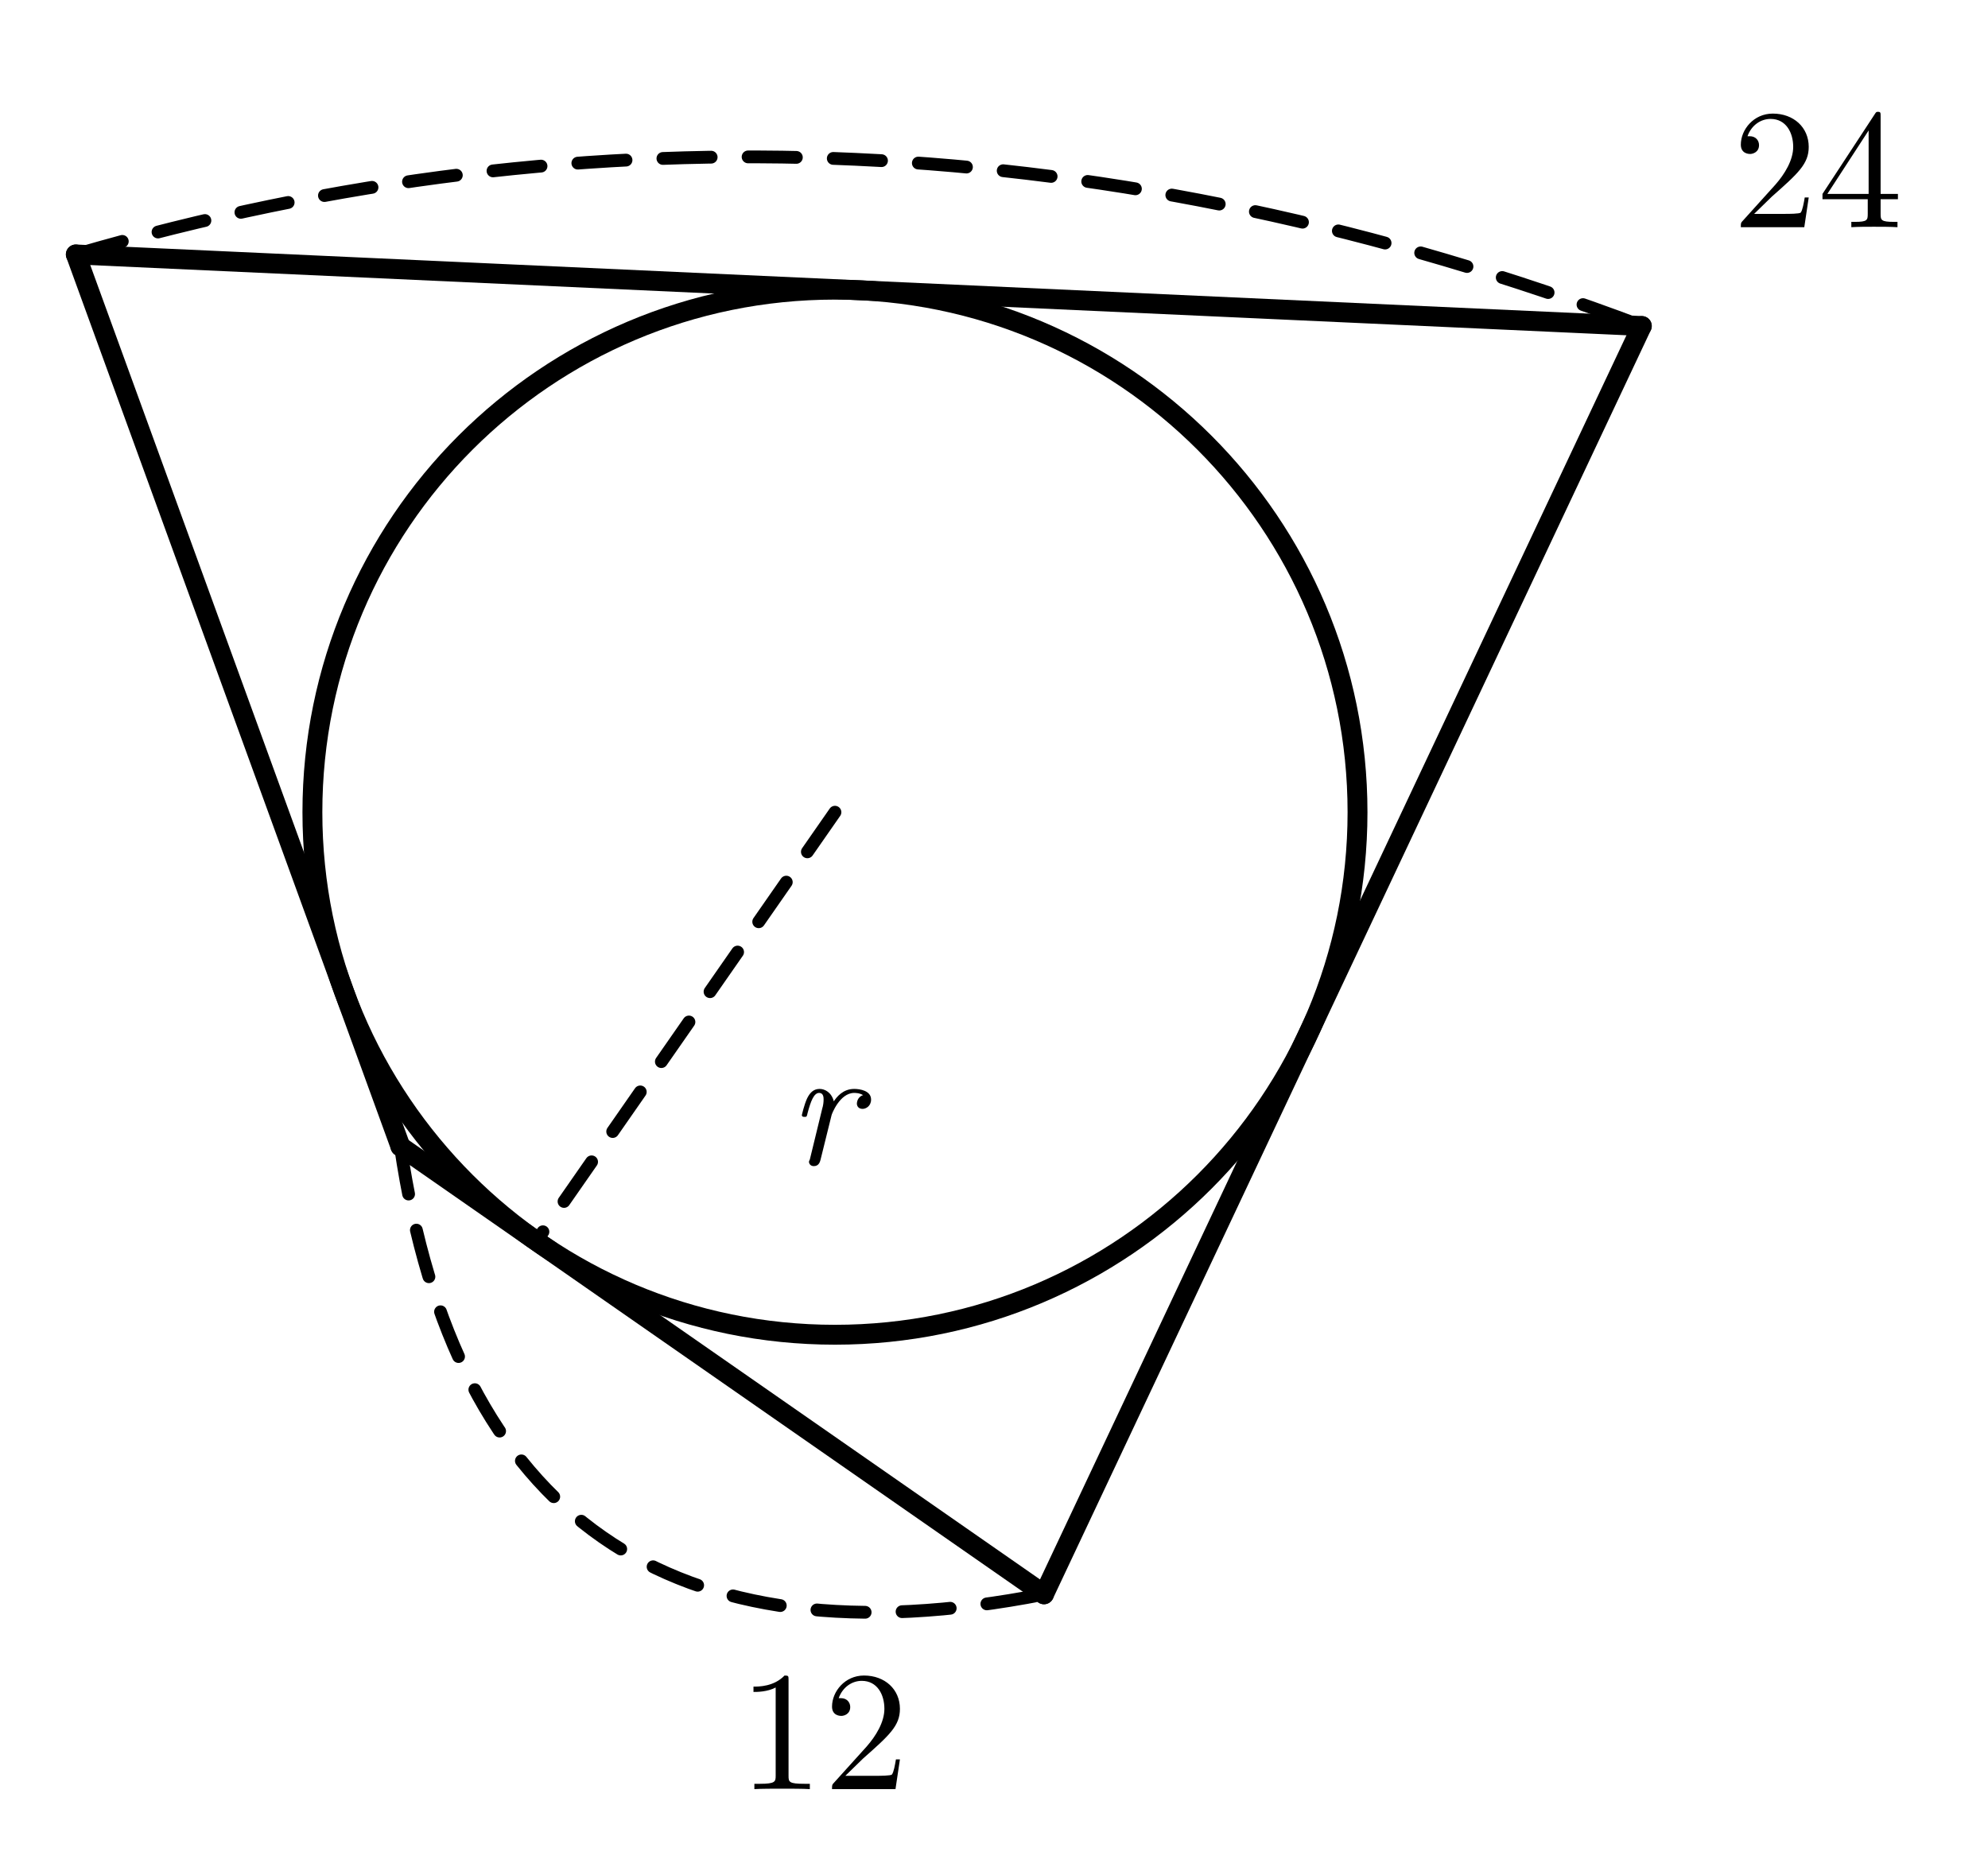
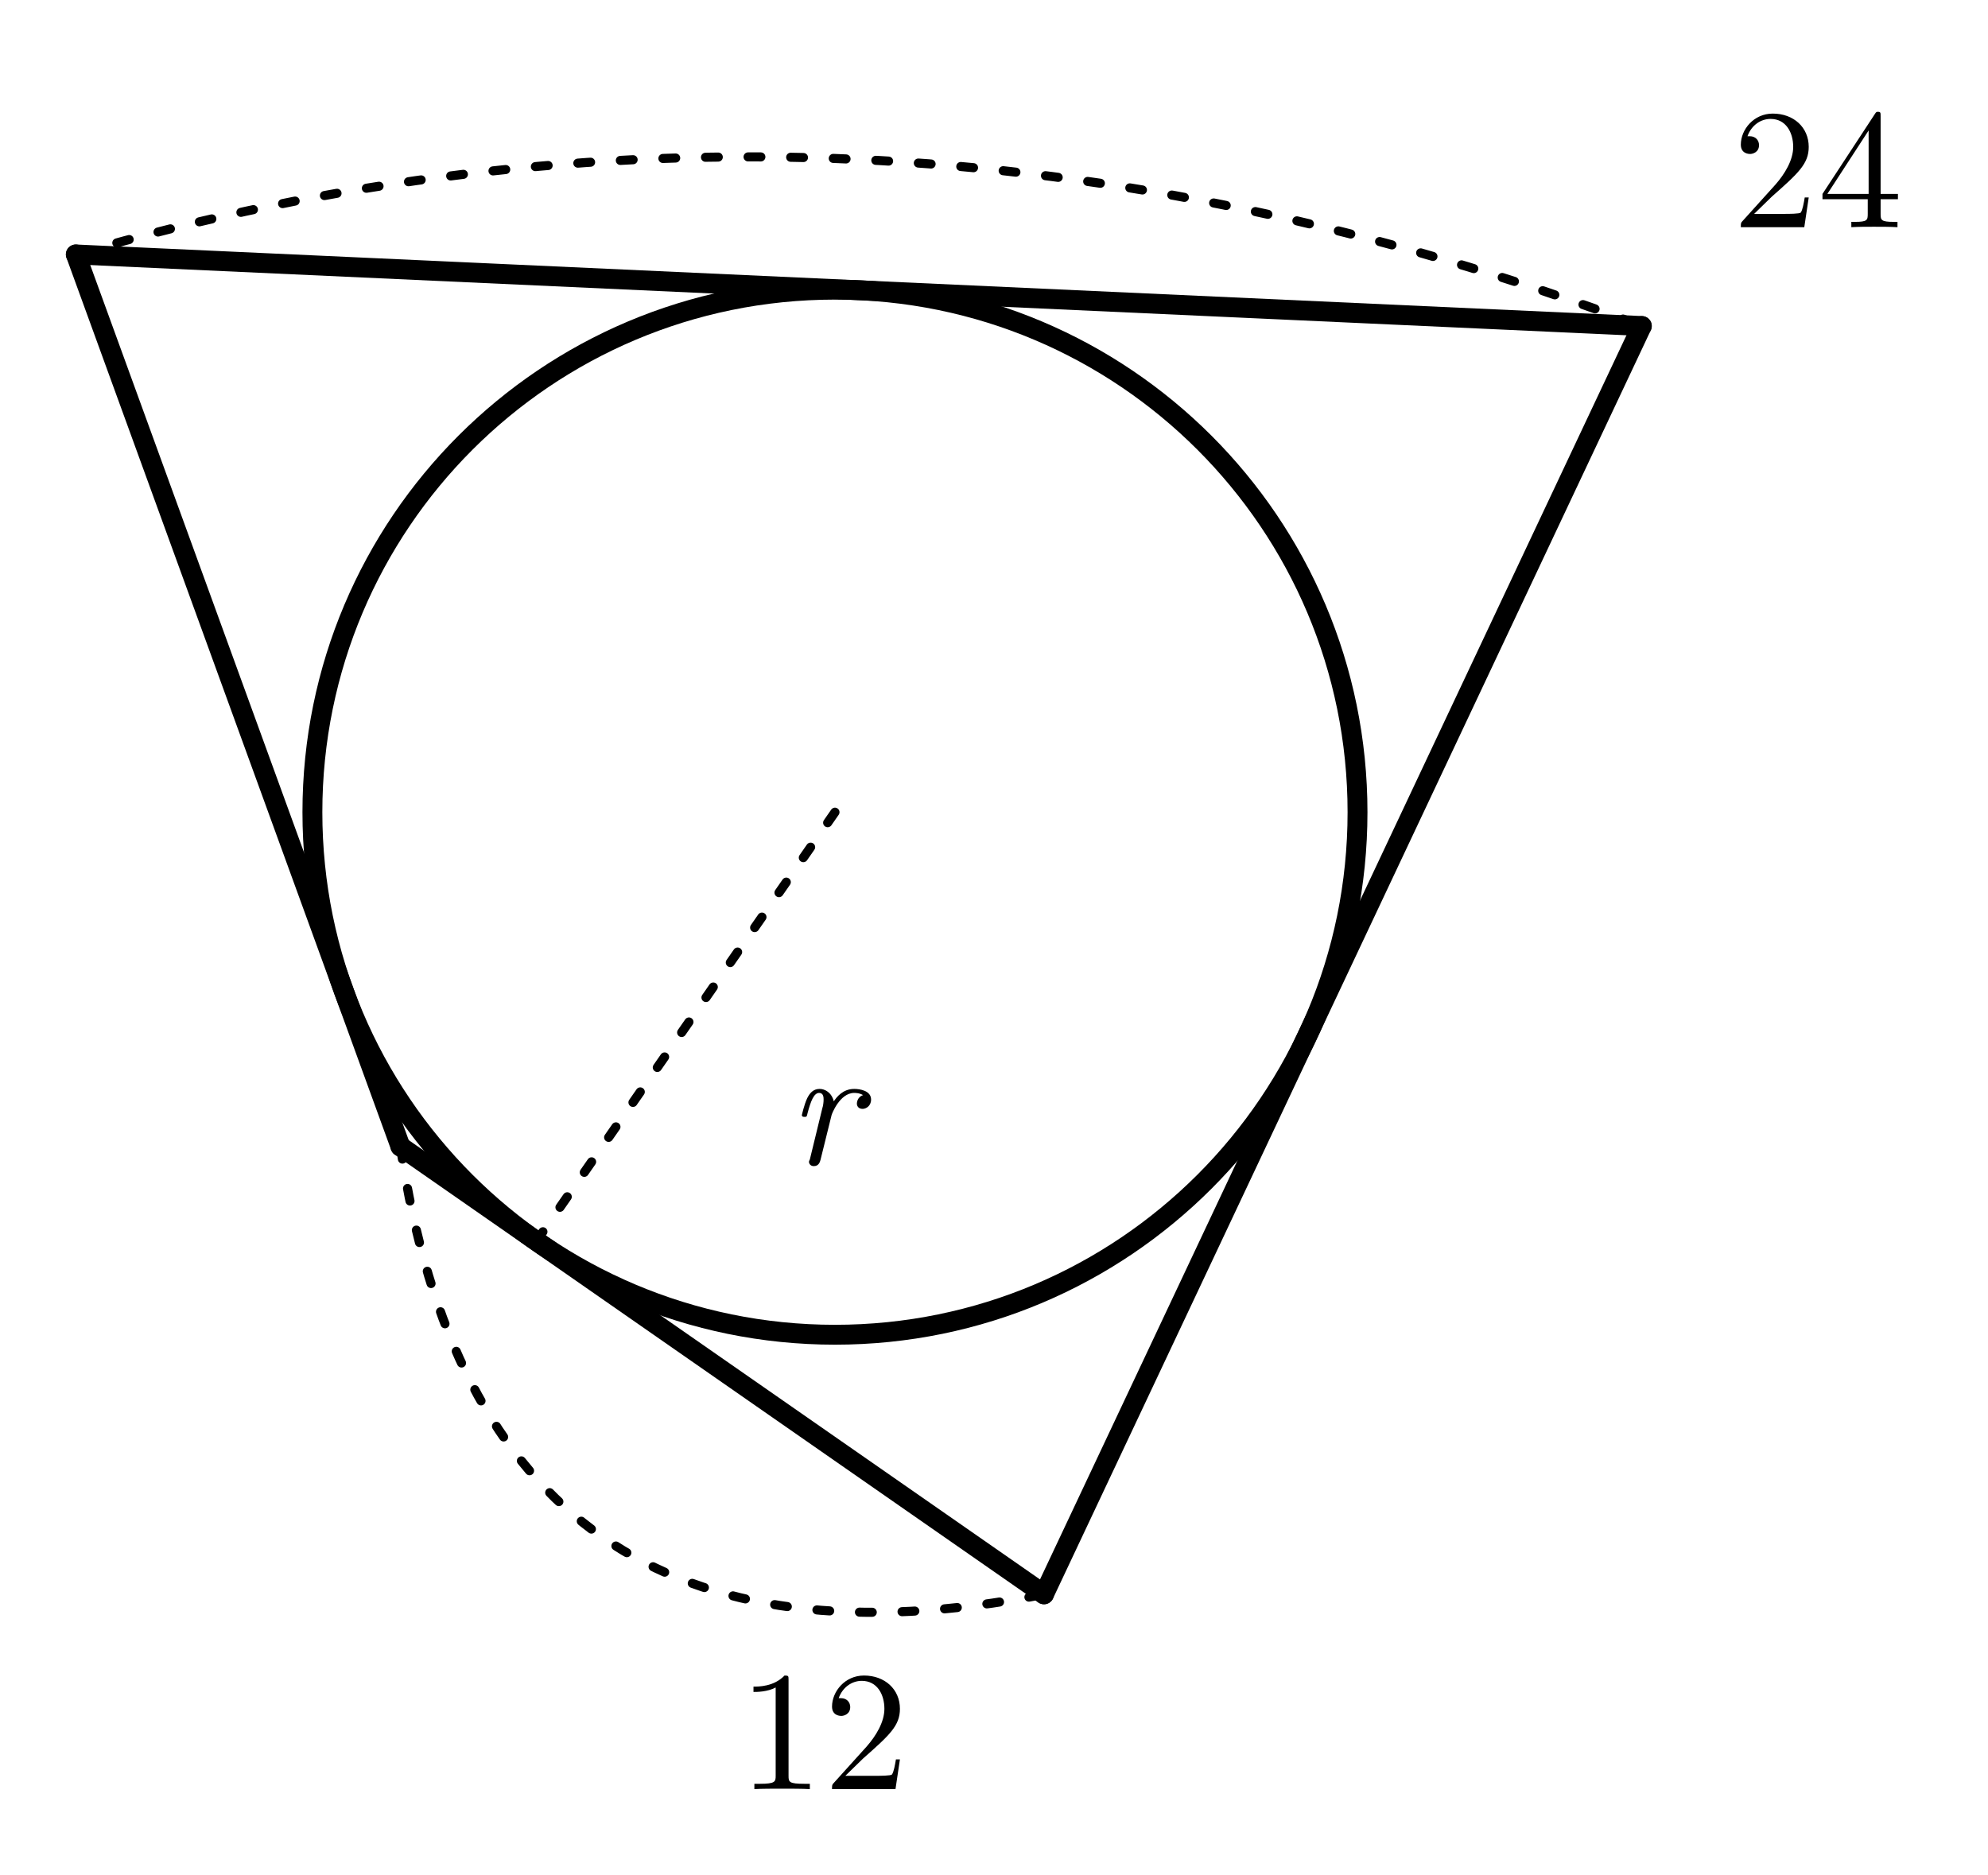
<svg xmlns="http://www.w3.org/2000/svg" width="70mm" height="66mm" viewBox="19 9 70 66">
  <style>
.main{fill:none;stroke:#000;stroke-width:.7;stroke-linecap:round;stroke-linejoin:round}
- .dim{fill:none;stroke:#000;stroke-width:.45;stroke-dasharray:1.7 1.3;stroke-linecap:round}
+ .dim{fill:none;stroke:#000;stroke-width:.32;stroke-dasharray:.45 1.05;stroke-linecap:round}
.right{fill:none;stroke:#000;stroke-width:.5}
.point{fill:#000}
.num,.unknown,.area{fill:#000}
.num,.unknown{font-family:"CMU Serif","Latin Modern Roman","Times New Roman",serif;font-size:6px}
.unknown{font-style:italic}
.area{font-family:"Noto Sans CJK JP",sans-serif;font-size:6px}
</style>
  <line class="main" x1="21.67" y1="17.96" x2="33.1" y2="49.37" />
  <line class="main" x1="33.1" y1="49.37" x2="55.76" y2="65.14" />
  <line class="main" x1="55.76" y1="65.14" x2="76.81" y2="20.48" />
  <line class="main" x1="76.81" y1="20.48" x2="21.67" y2="17.96" />
  <circle class="main" cx="48.4" cy="37.6" r="18.4" />
  <line class="dim" x1="48.4" y1="37.6" x2="37.89" y2="52.7" />
  <text class="unknown" x="48" y="50" text-anchor="middle">r</text>
  <path class="dim" d="M21.67 17.96 Q49 10 76.81 20.48" />
  <text class="num" x="83" y="17" text-anchor="middle">24</text>
  <path class="dim" d="M33.1 49.37 Q36 69 55.76 65.14" />
  <text class="num" x="48" y="72" text-anchor="middle">12</text>
</svg>
